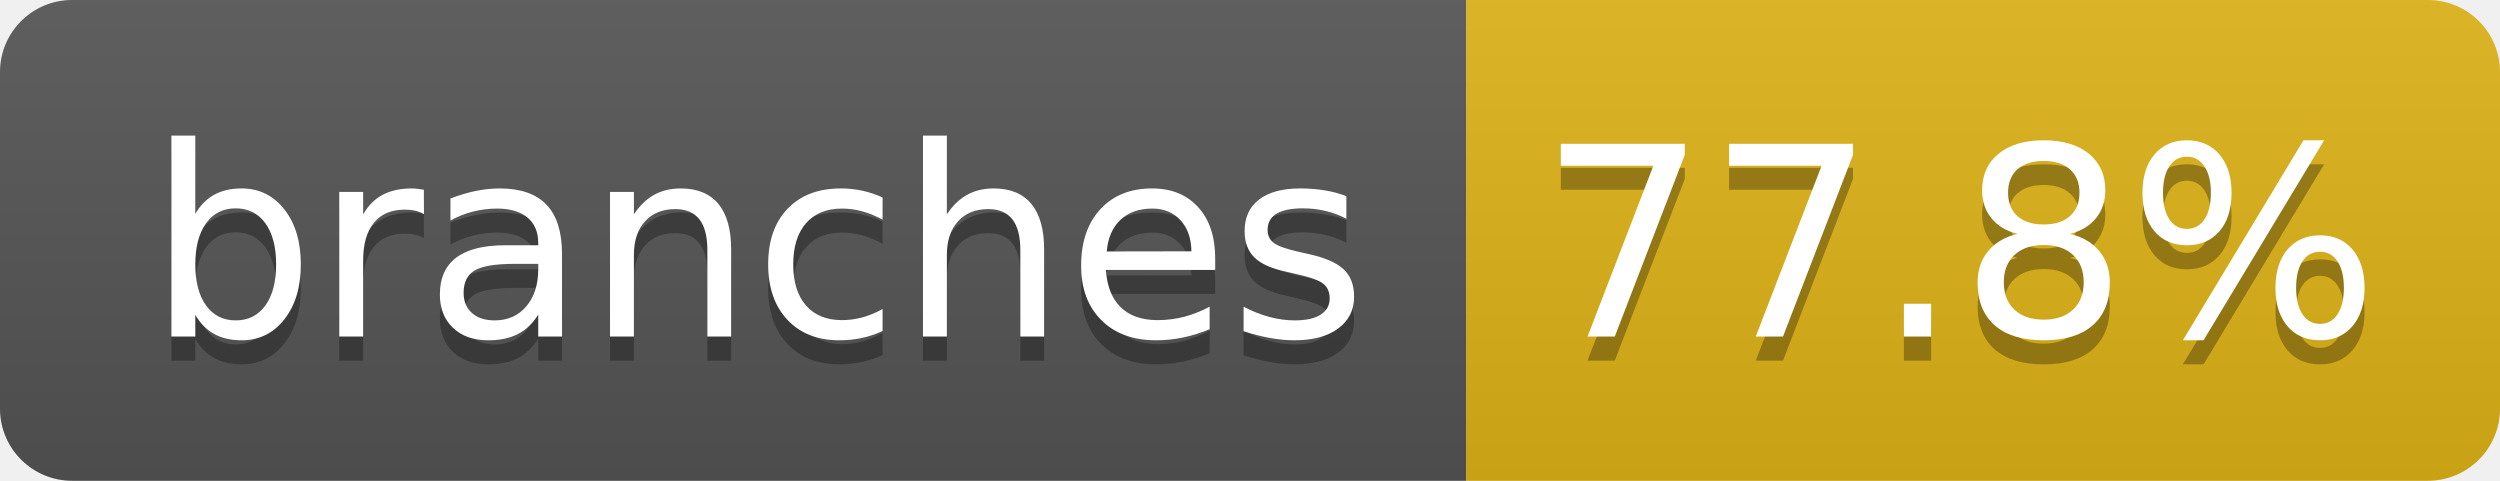
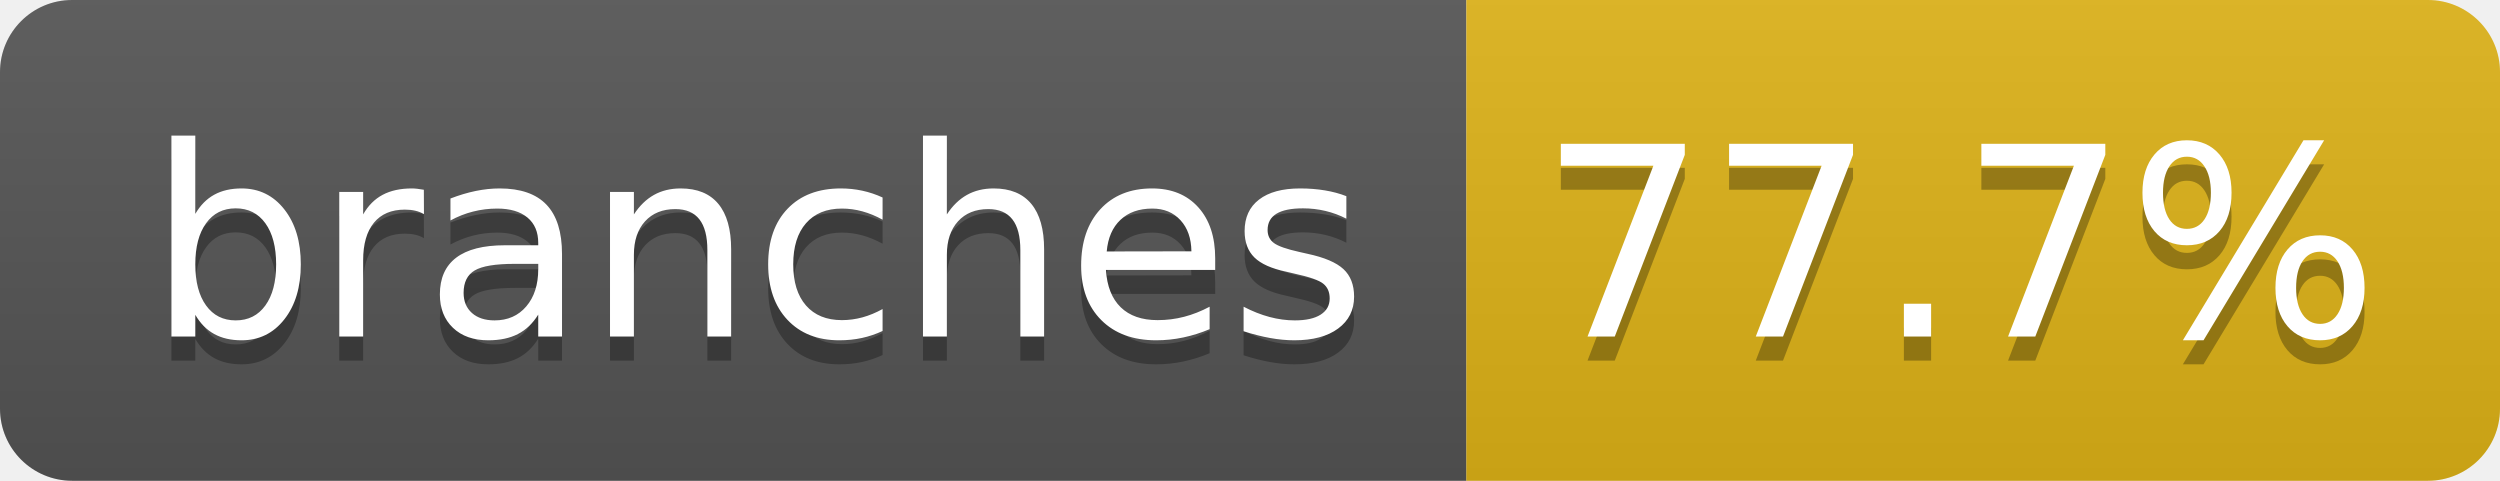
- <svg xmlns="http://www.w3.org/2000/svg" width="104" height="20" role="img" aria-label="branches: 77.8%">
+ <svg xmlns="http://www.w3.org/2000/svg" width="104" height="20" role="img" aria-label="branches: 77.7%">
  <linearGradient id="s" x2="0" y2="100%">
    <stop offset="0" stop-color="#bbb" stop-opacity=".1" />
    <stop offset="1" stop-opacity=".1" />
  </linearGradient>
  <clipPath id="r">
    <rect width="104" height="20" rx="3" fill="#fff" />
  </clipPath>
  <g clip-path="url(#r)">
    <rect width="61" height="20" fill="#555" />
    <rect x="61" width="43" height="20" fill="#dfb317" />
    <rect width="104" height="20" fill="url(#s)" />
  </g>
  <g fill="#fff" text-anchor="middle" font-family="Verdana,Geneva,DejaVu Sans,sans-serif" text-rendering="geometricPrecision" font-size="110">
    <text aria-hidden="true" x="315" y="150" fill="#010101" fill-opacity=".3" transform="scale(.1)" textLength="510">branches</text>
    <text x="315" y="140" transform="scale(.1)" fill="#fff" textLength="510">branches</text>
-     <text aria-hidden="true" x="815" y="150" fill="#010101" fill-opacity=".3" transform="scale(.1)" textLength="330">77.8%</text>
-     <text x="815" y="140" transform="scale(.1)" fill="#fff" textLength="330">77.8%</text>
+     <text aria-hidden="true" x="815" y="150" fill="#010101" fill-opacity=".3" transform="scale(.1)" textLength="330">77.7%</text>
+     <text x="815" y="140" transform="scale(.1)" fill="#fff" textLength="330">77.7%</text>
  </g>
</svg>
